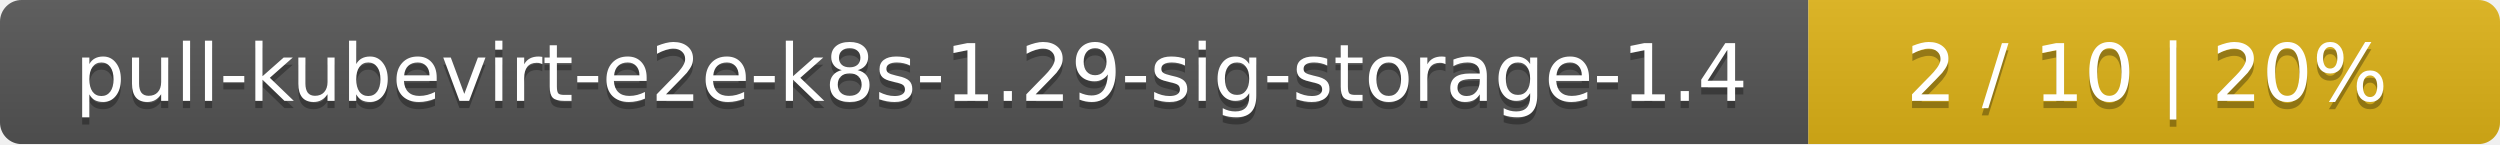
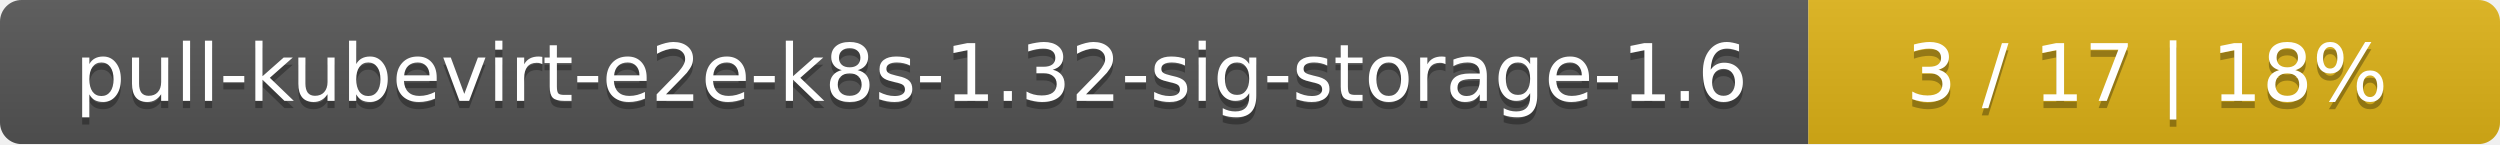
<svg xmlns="http://www.w3.org/2000/svg" width="347" height="20">
  <linearGradient id="smooth" x2="0" y2="100%">
    <stop offset="0" stop-color="#bbb" stop-opacity=".1" />
    <stop offset="1" stop-opacity=".1" />
  </linearGradient>
  <mask id="round">
    <rect width="347" height="20" rx="3" fill="#fff" />
  </mask>
  <g mask="url(#round)">
    <rect width="251" height="20" fill="#555" />
    <rect x="251" width="96" height="20" fill="#dfb317" />
    <rect width="347" height="20" fill="url(#smooth)" />
  </g>
  <g fill="#fff" text-anchor="middle" font-family="DejaVu Sans,Verdana,Geneva,sans-serif" font-size="11">
-     <text x="126.5" y="15" fill="#010101" fill-opacity=".3">pull-kubevirt-e2e-k8s-1.29-sig-storage-1.4</text>
-     <text x="126.5" y="14">pull-kubevirt-e2e-k8s-1.29-sig-storage-1.4</text>
-     <text x="298" y="15" fill="#010101" fill-opacity=".3">2 / 10    |    20%</text>
-     <text x="298" y="14">2 / 10    |    20%</text>
+     <text x="126.5" y="15" fill="#010101" fill-opacity=".3">pull-kubevirt-e2e-k8s-1.32-sig-storage-1.6</text>
+     <text x="126.5" y="14">pull-kubevirt-e2e-k8s-1.32-sig-storage-1.6</text>
+     <text x="298" y="15" fill="#010101" fill-opacity=".3">3 / 17    |    18%</text>
+     <text x="298" y="14">3 / 17    |    18%</text>
  </g>
</svg>
